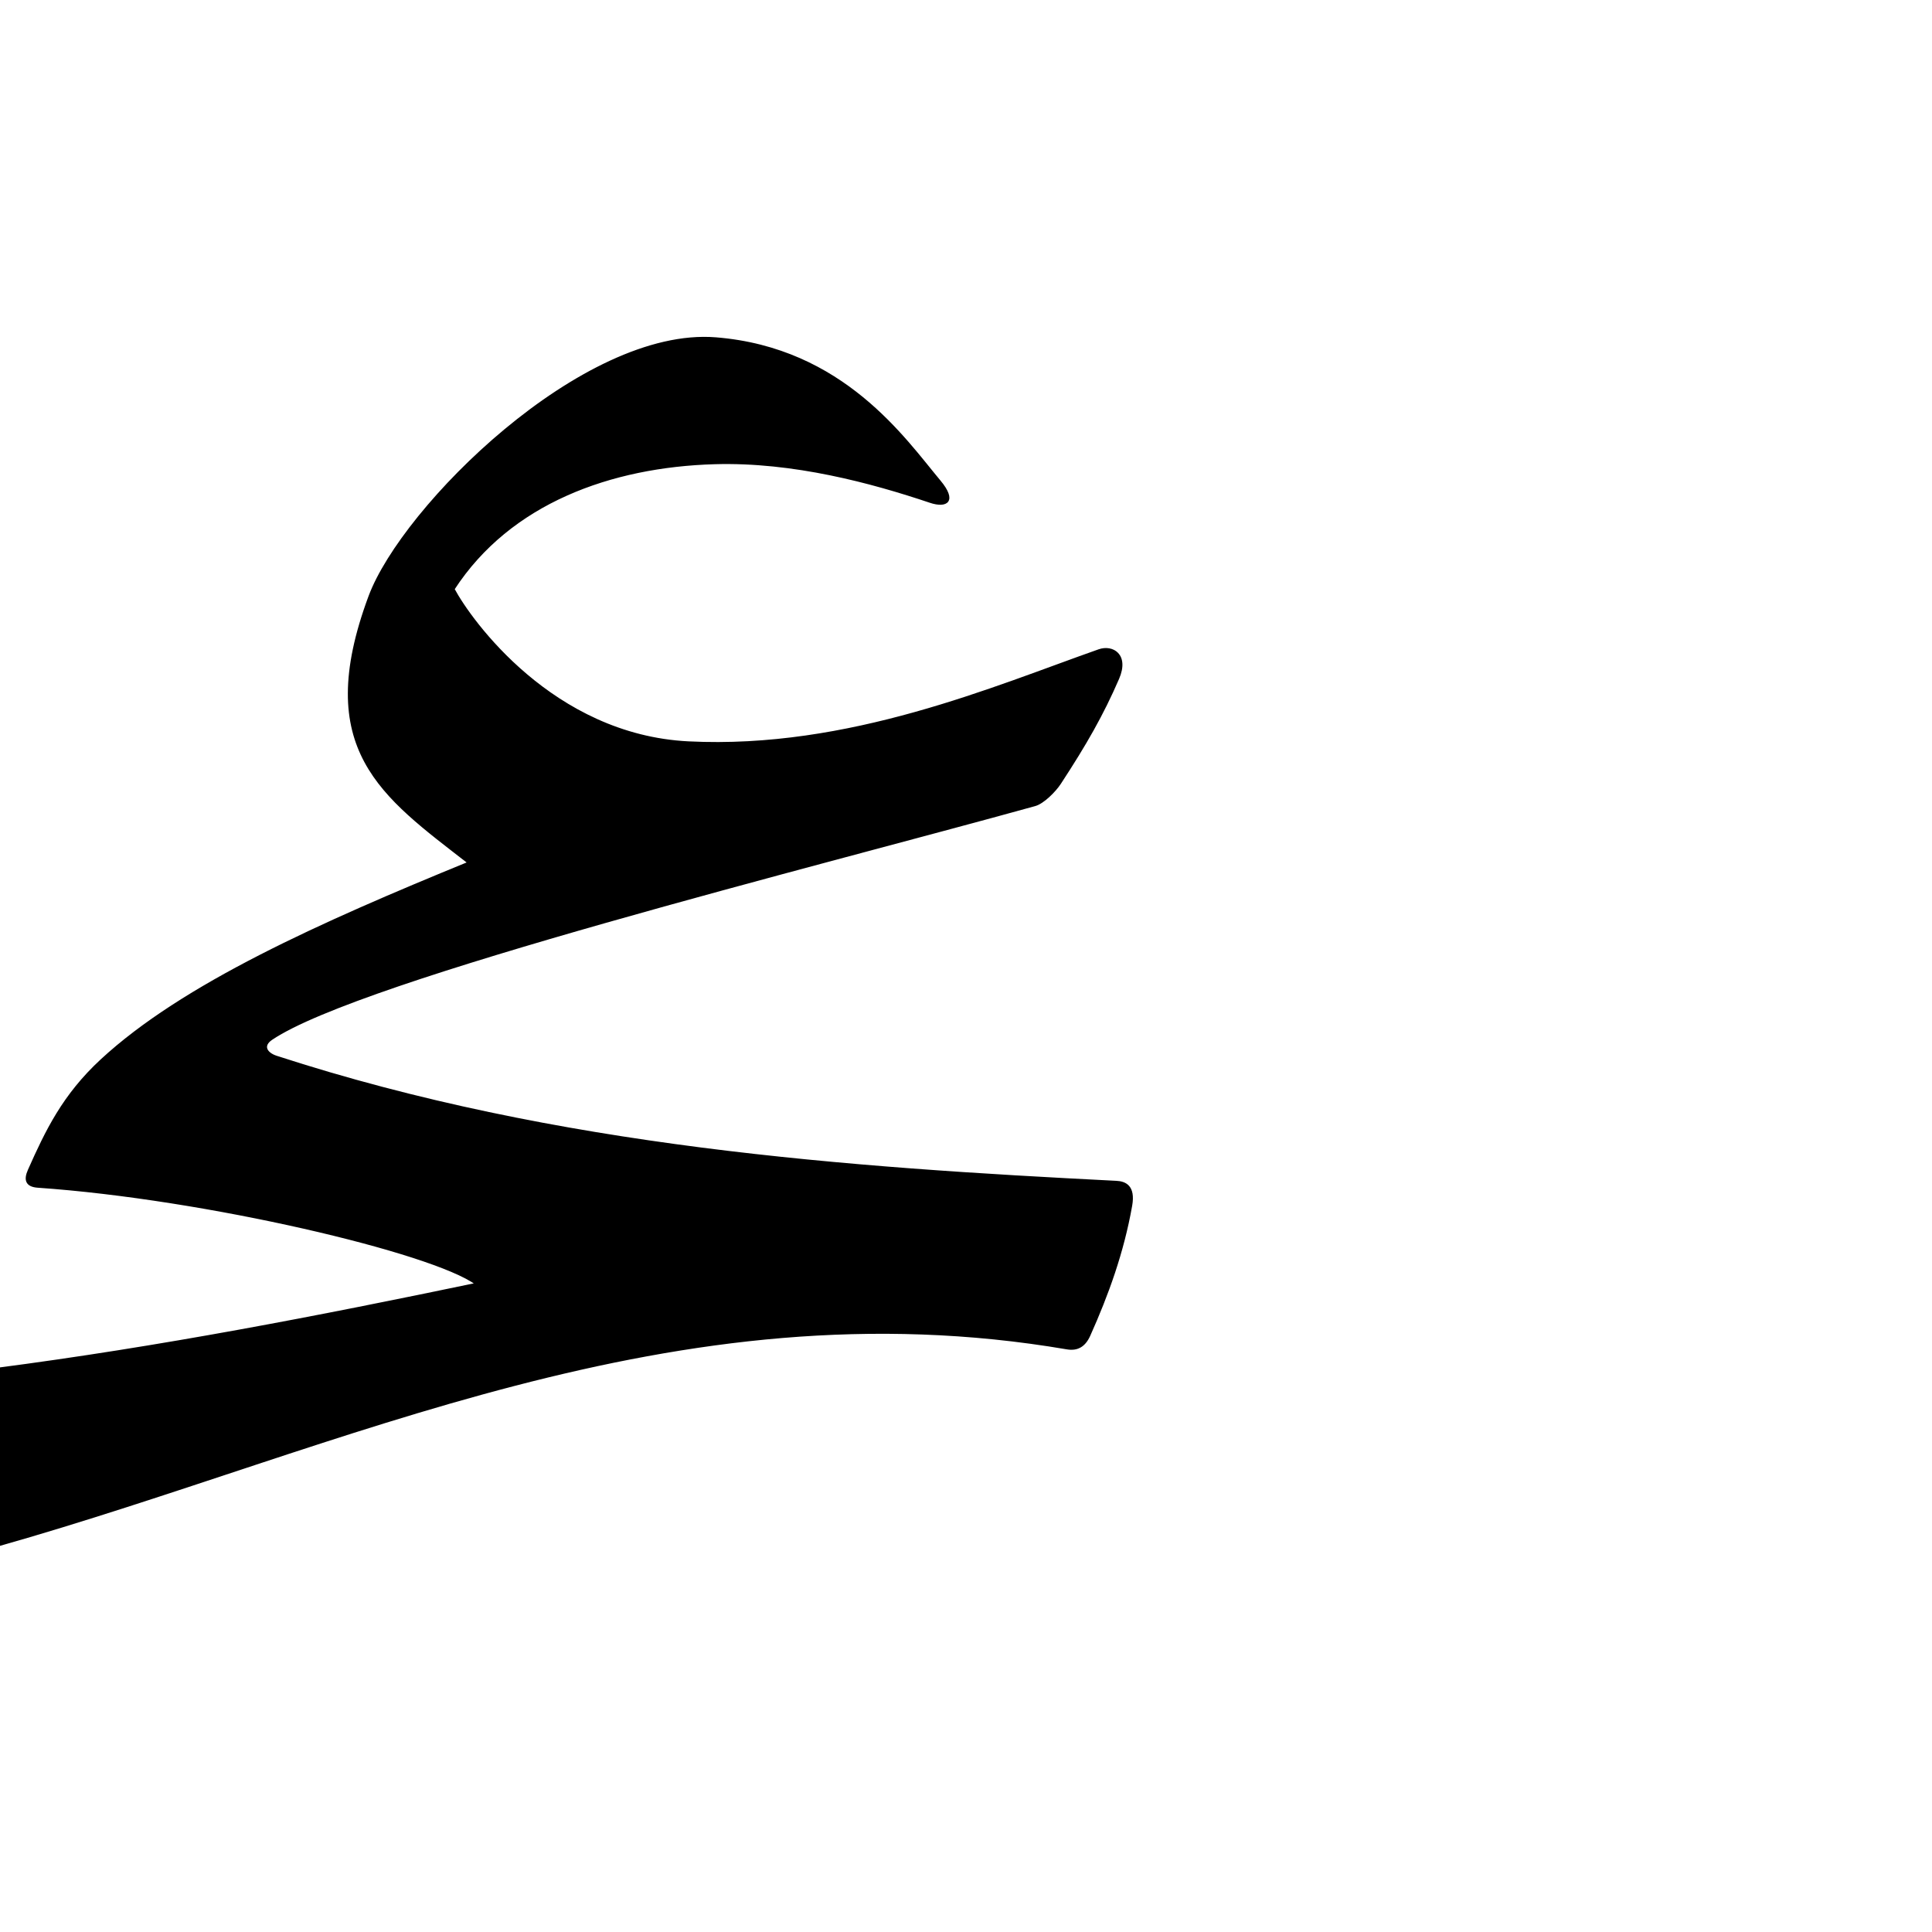
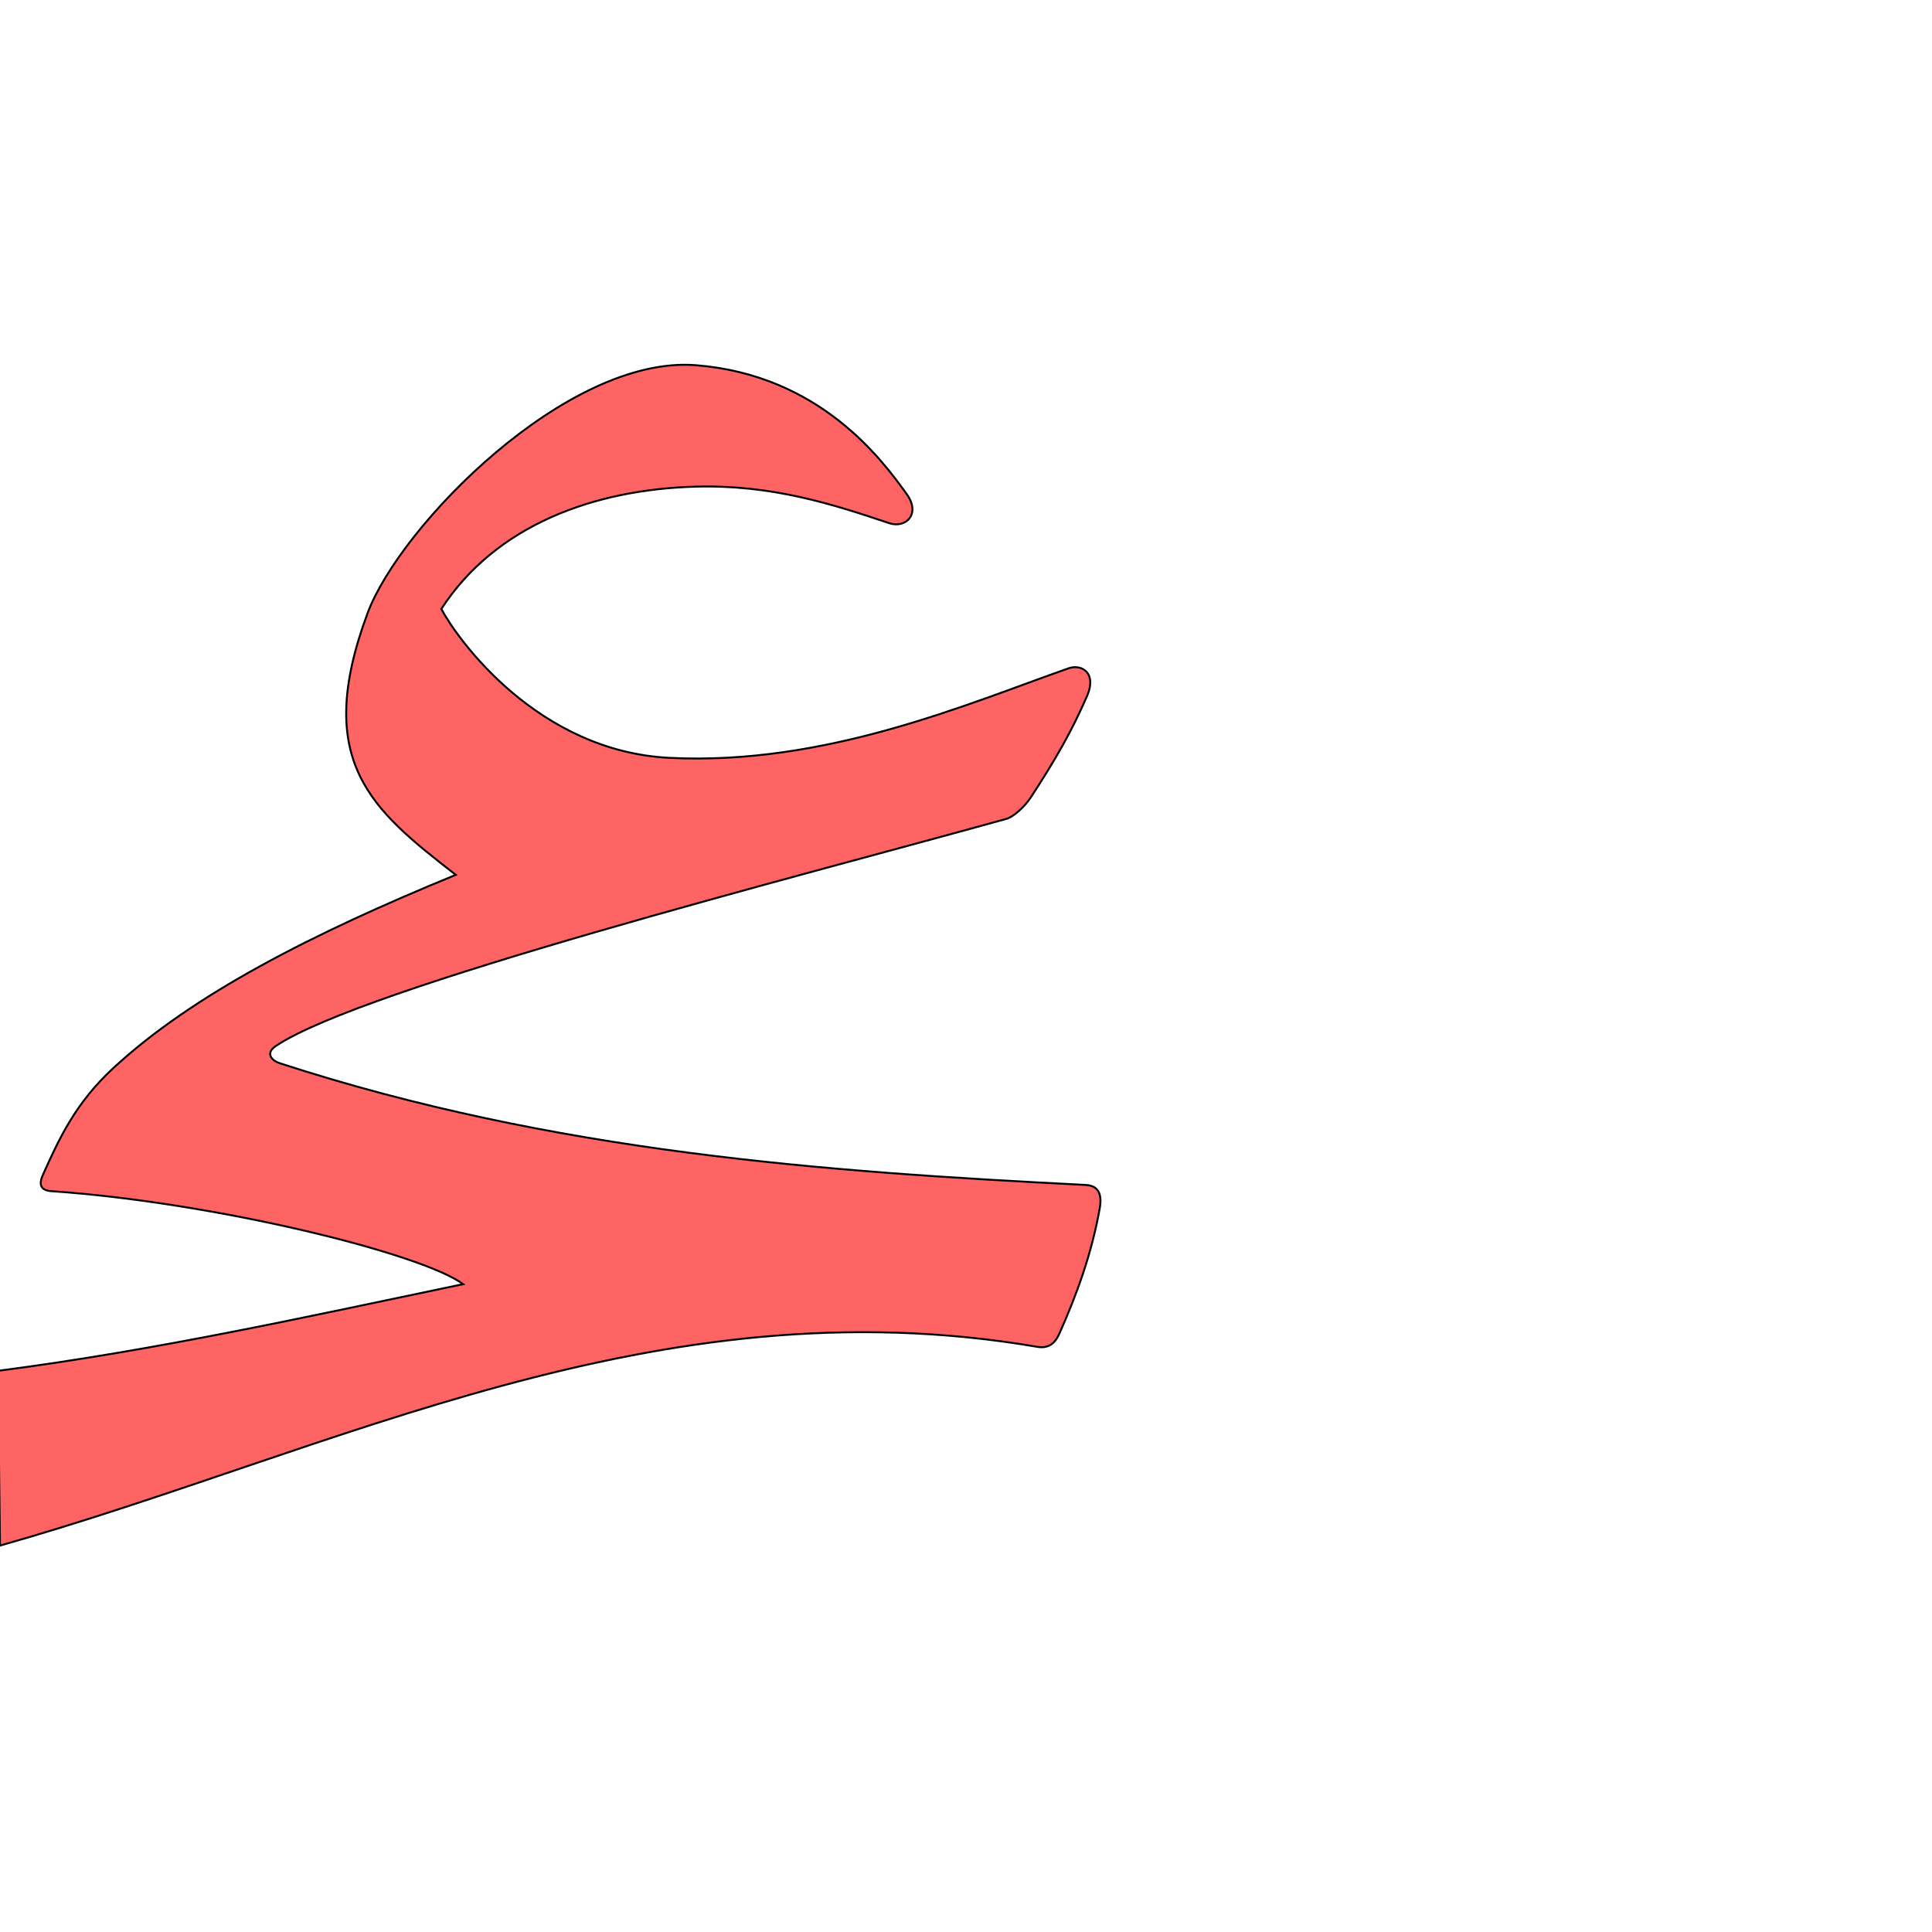
<svg xmlns="http://www.w3.org/2000/svg" version="1.0" width="1000" height="1000" id="svg5496">
  <defs id="defs5498">
    </defs>
  <g id="layer1" />
-   <path style="color:#000000;fill:#000000;stroke:#000000;stroke-width:1px;stroke-linecap:butt;stroke-linejoin:miter;stroke-miterlimit:4;stroke-opacity:1;stroke-dasharray:none;stroke-dashoffset:0;marker:none;visibility:visible;display:inline;overflow:visible;enable-background:accumulate;fill-opacity:1" d="m 578.756,351.238 c -8.099,18.681 -16.741,33.802 -30.087,54.207 -2.695,4.121 -8.733,10.123 -12.958,11.296 -111.698,31.004 -348.698,89.727 -395.125,121.046 -5.189,3.501 -2.737,7.465 2.471,9.159 145.871,47.451 296.047,57.728 434.775,64.75 4.512,0.228 9.477,2.185 7.676,12.371 -4.271,24.151 -12.225,46.092 -21.666,67.141 -2.398,5.348 -6.065,7.67 -11.588,6.725 C 348.403,663.146 178.503,749.039 -1.344,800 l -1.101,-91.41 C 83.18,697.452 165.187,681.489 246.453,664.537 223.9,648.028 106.488,620.269 19.593,614.265 c -5.935,-0.41 -6.912,-3.554 -4.682,-8.571 9.026,-20.305 17.854,-38.765 37.54,-56.978 42.303,-39.139 113.549,-70.851 190.053,-102.173 -44.598,-34.633 -80.706,-58.657 -51.284,-137.798 17.252,-46.404 110.639,-139.173 179.293,-133.65 65.923,5.303 97.778,52.313 115.881,73.945 8.597,10.273 3.719,13.632 -4.953,10.719 -30.223,-10.154 -70.72,-21.166 -111.547,-19.984 -53.629,1.552 -105.987,20.327 -135.101,65.143 8.609,16.142 51.19,75.803 121.546,79.307 83.107,4.138 158.469,-28.685 212.494,-47.68 7.001,-2.462 15.256,2.388 9.921,14.695 z" id="path4817" />
+   <path style="color:#000000;fill:#ff0000;fill-opacity:0.608;stroke:#000000;stroke-width:1;stroke-linecap:butt;stroke-linejoin:miter;stroke-miterlimit:4;stroke-opacity:1;stroke-dasharray:none;stroke-dashoffset:0;marker:none;visibility:visible;display:inline;overflow:visible;enable-background:accumulate" d="m 562.675,360.211 c -7.871,18.153 -16.27,32.847 -29.238,52.677 -2.619,4.004 -8.486,9.836 -12.593,10.976 -108.544,30.129 -333.092,87.193 -378.208,117.628 -5.043,3.403 -2.659,7.255 2.401,8.901 141.753,46.111 281.929,56.098 416.739,62.921 4.385,0.222 9.211,2.124 7.46,12.021 -4.151,23.469 -11.88,44.791 -21.053,65.246 -2.332,5.196 -5.895,7.452 -11.262,6.535 C 338.825,663.313 174.769,750.479 0,800 L -1.071,709.542 C 82.137,698.719 160.782,681.138 239.754,664.666 217.837,648.621 111.144,622.389 26.703,616.553 20.936,616.154 19.987,613.099 22.154,608.224 30.926,588.492 39.505,570.554 58.634,552.855 99.742,514.821 161.573,483.264 235.916,452.825 192.577,419.17 161.678,394.253 190.269,317.347 207.034,272.253 293.596,183.675 360.31,189.042 c 64.062,5.153 96.067,48.741 108.946,66.621 7.607,10.561 -0.576,17.958 -9.002,15.127 -29.37,-9.867 -60.869,-20.044 -100.544,-18.895 -52.115,1.508 -102.993,19.752 -131.286,63.303 8.367,15.687 49.745,73.662 118.115,77.069 80.761,4.02 153.995,-27.876 206.495,-46.336 6.803,-2.391 14.826,2.321 9.641,14.28 z" id="path4817" />
</svg>
